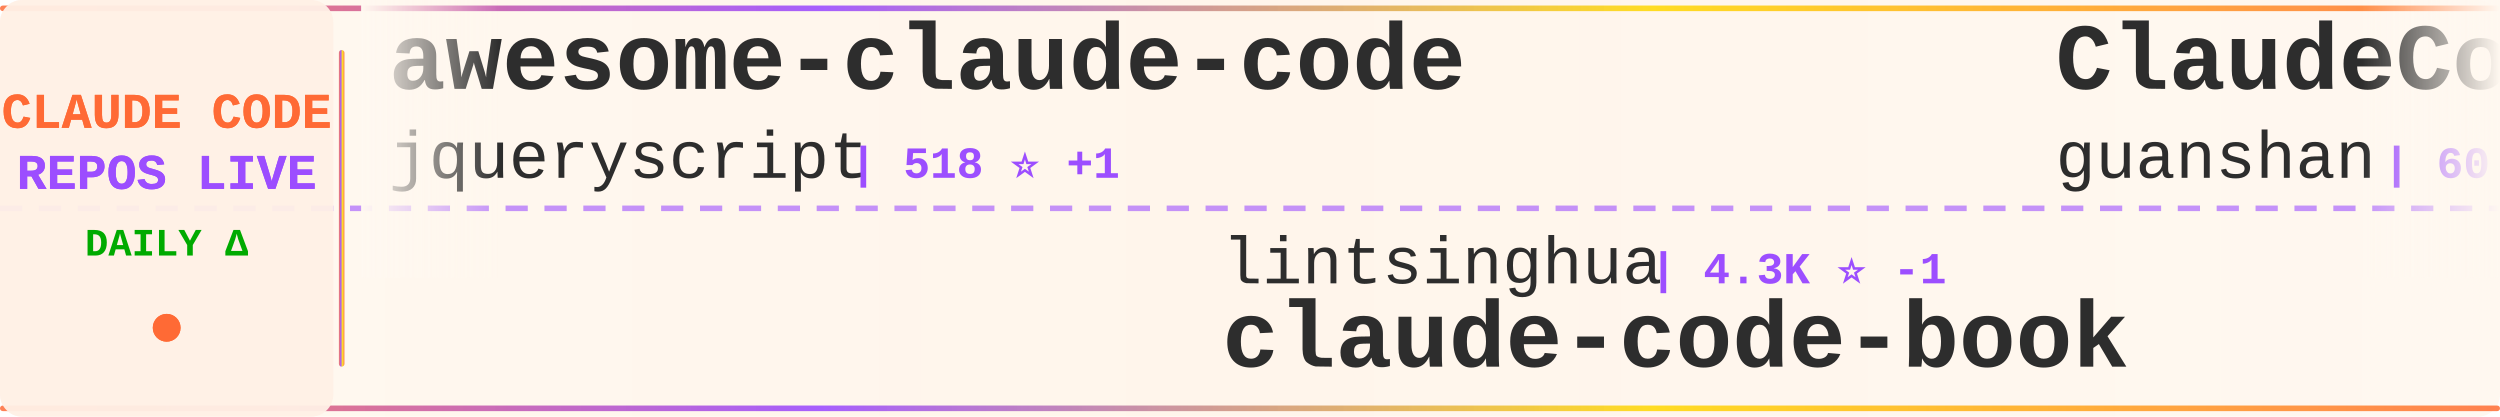
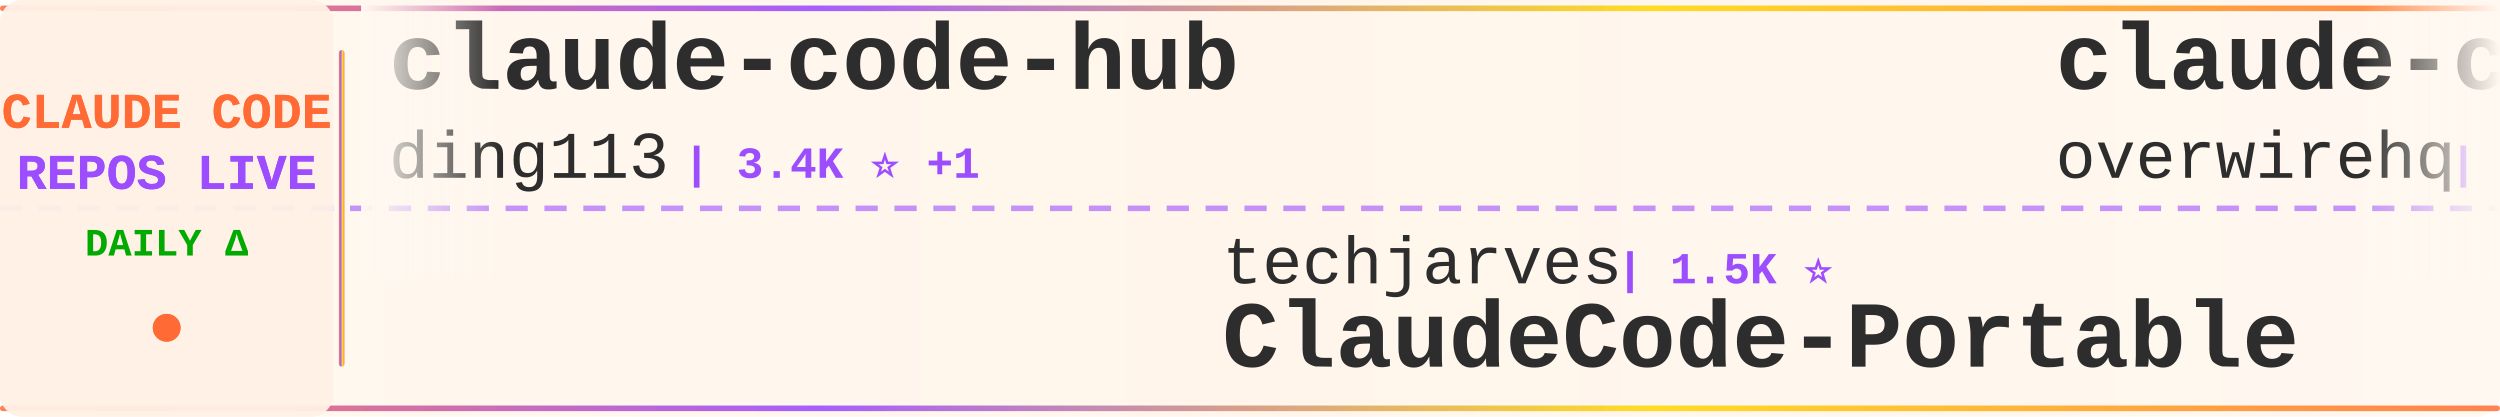
<svg xmlns="http://www.w3.org/2000/svg" width="900" height="150">
  <defs>
    <linearGradient id="tickerBg" x1="0%" y1="0%" x2="100%" y2="0%">
      <stop offset="0%" style="stop-color:#fff8f0;stop-opacity:0.98" />
      <stop offset="50%" style="stop-color:#fff5eb;stop-opacity:1" />
      <stop offset="100%" style="stop-color:#fff8f0;stop-opacity:0.98" />
    </linearGradient>
    <linearGradient id="borderGrad" x1="0%" y1="0%" x2="100%" y2="0%">
      <stop offset="0%" style="stop-color:#FF6B35;stop-opacity:0.85">
        <animate attributeName="stop-opacity" values="0.85;1;0.85" dur="2s" repeatCount="indefinite" />
      </stop>
      <stop offset="33%" style="stop-color:#9C4EFF;stop-opacity:0.9">
        <animate attributeName="stop-opacity" values="0.9;1;0.9" dur="2.2s" repeatCount="indefinite" />
      </stop>
      <stop offset="66%" style="stop-color:#FFD700;stop-opacity:0.85">
        <animate attributeName="stop-opacity" values="0.85;1;0.85" dur="1.8s" repeatCount="indefinite" />
      </stop>
      <stop offset="100%" style="stop-color:#FF6B35;stop-opacity:0.85">
        <animate attributeName="stop-opacity" values="0.85;1;0.85" dur="2s" repeatCount="indefinite" />
      </stop>
    </linearGradient>
    <filter id="textGlow">
      <feGaussianBlur stdDeviation="0.15" result="coloredBlur" />
      <feMerge>
        <feMergeNode in="coloredBlur" />
        <feMergeNode in="SourceGraphic" />
      </feMerge>
    </filter>
    <filter id="metricGlow">
      <feGaussianBlur stdDeviation="0.2" result="coloredBlur" />
      <feMerge>
        <feMergeNode in="coloredBlur" />
        <feMergeNode in="SourceGraphic" />
      </feMerge>
    </filter>
    <linearGradient id="leftFade" x1="0%" y1="0%" x2="100%" y2="0%">
      <stop offset="0%" style="stop-color:#fff8f0;stop-opacity:1" />
      <stop offset="100%" style="stop-color:#fff8f0;stop-opacity:0" />
    </linearGradient>
    <linearGradient id="rightFade" x1="0%" y1="0%" x2="100%" y2="0%">
      <stop offset="0%" style="stop-color:#fff8f0;stop-opacity:0" />
      <stop offset="100%" style="stop-color:#fff8f0;stop-opacity:1" />
    </linearGradient>
  </defs>
  <rect width="900" height="150" fill="url(#tickerBg)" rx="8" />
  <rect x="0" y="2" width="900" height="2" fill="url(#borderGrad)" rx="1" />
  <rect x="0" y="146" width="900" height="2" fill="url(#borderGrad)" rx="1" />
  <line x1="0" y1="75" x2="900" y2="75" stroke="#9C4EFF" stroke-width="2" stroke-dasharray="8 6" opacity="0.6" />
  <rect x="0" y="0" width="120" height="150" fill="#fff0e6" opacity="0.95" rx="8" />
  <text x="60" y="46" font-family="'Courier New', monospace" font-size="18" font-weight="bold" fill="#FF6B35" text-anchor="middle" filter="url(#textGlow)">
    CLAUDE CODE
  </text>
  <text x="60" y="68" font-family="'Courier New', monospace" font-size="18" font-weight="bold" fill="#9C4EFF" text-anchor="middle" filter="url(#textGlow)">
    REPOS LIVE
  </text>
  <text x="60" y="92" font-family="'Courier New', monospace" font-size="14" font-weight="bold" fill="#00aa00" text-anchor="middle">
    DAILY Δ
  </text>
  <circle cx="60" cy="118" r="5" fill="#FF6B35" filter="url(#metricGlow)">
    <animate attributeName="r" values="4;6;4" dur="1.5s" repeatCount="indefinite" />
    <animate attributeName="opacity" values="0.6;1;0.6" dur="1.5s" repeatCount="indefinite" />
  </circle>
  <rect x="122" y="18" width="2" height="114" fill="url(#borderGrad)" rx="1" />
  <clipPath id="tickerClip">
    <rect x="130" y="0" width="770" height="150" />
  </clipPath>
  <g clip-path="url(#tickerClip)">
    <g id="tickerItems">
      <animateTransform attributeName="transform" attributeType="XML" type="translate" from="0 0" to="-3000 0" dur="54s" repeatCount="indefinite" />
      <g transform="translate(0, 0)">
-         <text x="140" y="32" font-family="'Courier New', monospace" font-size="34" font-weight="bold" fill="#2d2d2d">awesome-claude-code</text>
-         <text x="140" y="64" font-family="'Courier New', monospace" font-size="24" font-weight="normal" fill="#2d2d2d" opacity="1.0">jqueryscript</text>
-         <text x="306" y="64" font-family="'Courier New', monospace" font-size="16" font-weight="bold" fill="#9C4EFF"> | 518 ⭐ +1</text>
+         <text x="140" y="32" font-family="'Courier New', monospace" font-size="34" font-weight="bold" fill="#2d2d2d">claude-code-hub</text>
+         <text x="140" y="64" font-family="'Courier New', monospace" font-size="24" font-weight="normal" fill="#2d2d2d" opacity="1.0">ding113</text>
+         <text x="246" y="64" font-family="'Courier New', monospace" font-size="16" font-weight="bold" fill="#9C4EFF"> | 3.4K ⭐ +1</text>
      </g>
      <g transform="translate(300, 0)">
-         <text x="140" y="102" font-family="'Courier New', monospace" font-size="24" font-weight="normal" fill="#2d2d2d" opacity="1.0">lintsinghua</text>
-         <text x="294" y="102" font-family="'Courier New', monospace" font-size="16" font-weight="bold" fill="#9C4EFF"> | 4.3K ⭐ -1</text>
-         <text x="140" y="132" font-family="'Courier New', monospace" font-size="34" font-weight="bold" fill="#2d2d2d">claude-code-book</text>
+         <text x="140" y="102" font-family="'Courier New', monospace" font-size="24" font-weight="normal" fill="#2d2d2d" opacity="1.0">techjarves</text>
+         <text x="282" y="102" font-family="'Courier New', monospace" font-size="16" font-weight="bold" fill="#9C4EFF"> | 1.5K ⭐</text>
+         <text x="140" y="132" font-family="'Courier New', monospace" font-size="34" font-weight="bold" fill="#2d2d2d">ClaudeCode-Portable</text>
      </g>
      <g transform="translate(600, 0)">
-         <text x="140" y="32" font-family="'Courier New', monospace" font-size="34" font-weight="bold" fill="#2d2d2d">ClaudeCode</text>
-         <text x="140" y="64" font-family="'Courier New', monospace" font-size="24" font-weight="normal" fill="#2d2d2d" opacity="1.0">guanshan</text>
-         <text x="258" y="64" font-family="'Courier New', monospace" font-size="16" font-weight="bold" fill="#9C4EFF"> | 60 ⭐</text>
+         <text x="140" y="32" font-family="'Courier New', monospace" font-size="34" font-weight="bold" fill="#2d2d2d">claude-code-telegram</text>
+         <text x="140" y="64" font-family="'Courier New', monospace" font-size="24" font-weight="normal" fill="#2d2d2d" opacity="1.0">overwirehq</text>
+         <text x="282" y="64" font-family="'Courier New', monospace" font-size="16" font-weight="bold" fill="#9C4EFF"> | 2.8K ⭐</text>
      </g>
      <g transform="translate(900, 0)">
-         <text x="140" y="102" font-family="'Courier New', monospace" font-size="24" font-weight="normal" fill="#2d2d2d" opacity="1.0">VILA-Lab</text>
-         <text x="258" y="102" font-family="'Courier New', monospace" font-size="16" font-weight="bold" fill="#9C4EFF"> | 2.1K ⭐</text>
-         <text x="140" y="132" font-family="'Courier New', monospace" font-size="34" font-weight="bold" fill="#2d2d2d">Dive-into-Claude-Code</text>
+         <text x="140" y="102" font-family="'Courier New', monospace" font-size="24" font-weight="normal" fill="#2d2d2d" opacity="1.0">fuergaosi233</text>
+         <text x="306" y="102" font-family="'Courier New', monospace" font-size="16" font-weight="bold" fill="#9C4EFF"> | 2.8K ⭐</text>
+         <text x="140" y="132" font-family="'Courier New', monospace" font-size="34" font-weight="bold" fill="#2d2d2d">claude-code-proxy</text>
      </g>
      <g transform="translate(1200, 0)">
-         <text x="140" y="32" font-family="'Courier New', monospace" font-size="34" font-weight="bold" fill="#2d2d2d">claude-code-security-rev...</text>
-         <text x="140" y="64" font-family="'Courier New', monospace" font-size="24" font-weight="normal" fill="#2d2d2d" opacity="1.0">anthropics</text>
-         <text x="282" y="64" font-family="'Courier New', monospace" font-size="16" font-weight="bold" fill="#9C4EFF"> | 6.3K ⭐ +1</text>
+         <text x="140" y="32" font-family="'Courier New', monospace" font-size="34" font-weight="bold" fill="#2d2d2d">awesome-claude-code-tool...</text>
+         <text x="140" y="64" font-family="'Courier New', monospace" font-size="24" font-weight="normal" fill="#2d2d2d" opacity="1.0">rohitg00</text>
+         <text x="258" y="64" font-family="'Courier New', monospace" font-size="16" font-weight="bold" fill="#9C4EFF"> | 2.7K ⭐ +1</text>
      </g>
      <g transform="translate(1500, 0)">
-         <text x="140" y="102" font-family="'Courier New', monospace" font-size="24" font-weight="normal" fill="#2d2d2d" opacity="1.0">Maciek-roboblog</text>
-         <text x="342" y="102" font-family="'Courier New', monospace" font-size="16" font-weight="bold" fill="#9C4EFF"> | 8.7K ⭐ +2</text>
-         <text x="140" y="132" font-family="'Courier New', monospace" font-size="34" font-weight="bold" fill="#2d2d2d">Claude-Code-Usage-Monito...</text>
+         <text x="140" y="102" font-family="'Courier New', monospace" font-size="24" font-weight="normal" fill="#2d2d2d" opacity="1.0">huangserva</text>
+         <text x="282" y="102" font-family="'Courier New', monospace" font-size="16" font-weight="bold" fill="#9C4EFF"> | 630 ⭐</text>
+         <text x="140" y="132" font-family="'Courier New', monospace" font-size="34" font-weight="bold" fill="#2d2d2d">claude-code-cli</text>
      </g>
      <g transform="translate(1800, 0)">
-         <text x="140" y="32" font-family="'Courier New', monospace" font-size="34" font-weight="bold" fill="#2d2d2d">claude-code-tips</text>
-         <text x="140" y="64" font-family="'Courier New', monospace" font-size="24" font-weight="normal" fill="#2d2d2d" opacity="1.0">ykdojo</text>
-         <text x="234" y="64" font-family="'Courier New', monospace" font-size="16" font-weight="bold" fill="#9C4EFF"> | 10.2K ⭐ +8</text>
+         <text x="140" y="32" font-family="'Courier New', monospace" font-size="34" font-weight="bold" fill="#2d2d2d">edmunds-claude-code</text>
+         <text x="140" y="64" font-family="'Courier New', monospace" font-size="24" font-weight="normal" fill="#2d2d2d" opacity="1.0">edmund-io</text>
+         <text x="270" y="64" font-family="'Courier New', monospace" font-size="16" font-weight="bold" fill="#9C4EFF"> | 1.5K ⭐ +1</text>
      </g>
      <g transform="translate(2100, 0)">
-         <text x="140" y="102" font-family="'Courier New', monospace" font-size="24" font-weight="normal" fill="#2d2d2d" opacity="1.0">Piebald-AI</text>
-         <text x="282" y="102" font-family="'Courier New', monospace" font-size="16" font-weight="bold" fill="#9C4EFF"> | 12.8K ⭐ +5</text>
-         <text x="140" y="132" font-family="'Courier New', monospace" font-size="34" font-weight="bold" fill="#2d2d2d">claude-code-system-promp...</text>
+         <text x="140" y="102" font-family="'Courier New', monospace" font-size="24" font-weight="normal" fill="#2d2d2d" opacity="1.0">https-deeplearning-ai</text>
+         <text x="414" y="102" font-family="'Courier New', monospace" font-size="16" font-weight="bold" fill="#9C4EFF"> | 554 ⭐</text>
+         <text x="140" y="132" font-family="'Courier New', monospace" font-size="34" font-weight="bold" fill="#2d2d2d">sc-claude-code-files</text>
      </g>
      <g transform="translate(2400, 0)">
-         <text x="140" y="32" font-family="'Courier New', monospace" font-size="34" font-weight="bold" fill="#2d2d2d">claude-code-workflows</text>
-         <text x="140" y="64" font-family="'Courier New', monospace" font-size="24" font-weight="normal" fill="#2d2d2d" opacity="1.0">OneRedOak</text>
-         <text x="270" y="64" font-family="'Courier New', monospace" font-size="16" font-weight="bold" fill="#9C4EFF"> | 3.9K ⭐</text>
+         <text x="140" y="32" font-family="'Courier New', monospace" font-size="34" font-weight="bold" fill="#2d2d2d">learn-claude-code</text>
+         <text x="140" y="64" font-family="'Courier New', monospace" font-size="24" font-weight="normal" fill="#2d2d2d" opacity="1.0">shareAI-lab</text>
+         <text x="294" y="64" font-family="'Courier New', monospace" font-size="16" font-weight="bold" fill="#9C4EFF"> | 77.8K ⭐ +15</text>
      </g>
      <g transform="translate(2700, 0)">
-         <text x="140" y="102" font-family="'Courier New', monospace" font-size="24" font-weight="normal" fill="#2d2d2d" opacity="1.0">pengchengneo</text>
-         <text x="306" y="102" font-family="'Courier New', monospace" font-size="16" font-weight="bold" fill="#9C4EFF"> | 1.8K ⭐</text>
-         <text x="140" y="132" font-family="'Courier New', monospace" font-size="34" font-weight="bold" fill="#2d2d2d">Claude-Code</text>
+         <text x="140" y="102" font-family="'Courier New', monospace" font-size="24" font-weight="normal" fill="#2d2d2d" opacity="1.0">xu-xiang</text>
+         <text x="258" y="102" font-family="'Courier New', monospace" font-size="16" font-weight="bold" fill="#9C4EFF"> | 2.0K ⭐</text>
+         <text x="140" y="132" font-family="'Courier New', monospace" font-size="34" font-weight="bold" fill="#2d2d2d">everything-claude-code-z...</text>
      </g>
      <g transform="translate(3000, 0)">
-         <text x="140" y="32" font-family="'Courier New', monospace" font-size="34" font-weight="bold" fill="#2d2d2d">awesome-claude-code</text>
-         <text x="140" y="64" font-family="'Courier New', monospace" font-size="24" font-weight="normal" fill="#2d2d2d" opacity="1.0">jqueryscript</text>
-         <text x="306" y="64" font-family="'Courier New', monospace" font-size="16" font-weight="bold" fill="#9C4EFF"> | 518 ⭐ +1</text>
+         <text x="140" y="32" font-family="'Courier New', monospace" font-size="34" font-weight="bold" fill="#2d2d2d">claude-code-hub</text>
+         <text x="140" y="64" font-family="'Courier New', monospace" font-size="24" font-weight="normal" fill="#2d2d2d" opacity="1.0">ding113</text>
+         <text x="246" y="64" font-family="'Courier New', monospace" font-size="16" font-weight="bold" fill="#9C4EFF"> | 3.4K ⭐ +1</text>
      </g>
      <g transform="translate(3300, 0)">
-         <text x="140" y="102" font-family="'Courier New', monospace" font-size="24" font-weight="normal" fill="#2d2d2d" opacity="1.0">lintsinghua</text>
-         <text x="294" y="102" font-family="'Courier New', monospace" font-size="16" font-weight="bold" fill="#9C4EFF"> | 4.3K ⭐ -1</text>
-         <text x="140" y="132" font-family="'Courier New', monospace" font-size="34" font-weight="bold" fill="#2d2d2d">claude-code-book</text>
+         <text x="140" y="102" font-family="'Courier New', monospace" font-size="24" font-weight="normal" fill="#2d2d2d" opacity="1.0">techjarves</text>
+         <text x="282" y="102" font-family="'Courier New', monospace" font-size="16" font-weight="bold" fill="#9C4EFF"> | 1.5K ⭐</text>
+         <text x="140" y="132" font-family="'Courier New', monospace" font-size="34" font-weight="bold" fill="#2d2d2d">ClaudeCode-Portable</text>
      </g>
      <g transform="translate(3600, 0)">
-         <text x="140" y="32" font-family="'Courier New', monospace" font-size="34" font-weight="bold" fill="#2d2d2d">ClaudeCode</text>
-         <text x="140" y="64" font-family="'Courier New', monospace" font-size="24" font-weight="normal" fill="#2d2d2d" opacity="1.0">guanshan</text>
-         <text x="258" y="64" font-family="'Courier New', monospace" font-size="16" font-weight="bold" fill="#9C4EFF"> | 60 ⭐</text>
+         <text x="140" y="32" font-family="'Courier New', monospace" font-size="34" font-weight="bold" fill="#2d2d2d">claude-code-telegram</text>
+         <text x="140" y="64" font-family="'Courier New', monospace" font-size="24" font-weight="normal" fill="#2d2d2d" opacity="1.0">overwirehq</text>
+         <text x="282" y="64" font-family="'Courier New', monospace" font-size="16" font-weight="bold" fill="#9C4EFF"> | 2.8K ⭐</text>
      </g>
      <g transform="translate(3900, 0)">
-         <text x="140" y="102" font-family="'Courier New', monospace" font-size="24" font-weight="normal" fill="#2d2d2d" opacity="1.0">VILA-Lab</text>
-         <text x="258" y="102" font-family="'Courier New', monospace" font-size="16" font-weight="bold" fill="#9C4EFF"> | 2.1K ⭐</text>
-         <text x="140" y="132" font-family="'Courier New', monospace" font-size="34" font-weight="bold" fill="#2d2d2d">Dive-into-Claude-Code</text>
+         <text x="140" y="102" font-family="'Courier New', monospace" font-size="24" font-weight="normal" fill="#2d2d2d" opacity="1.0">fuergaosi233</text>
+         <text x="306" y="102" font-family="'Courier New', monospace" font-size="16" font-weight="bold" fill="#9C4EFF"> | 2.8K ⭐</text>
+         <text x="140" y="132" font-family="'Courier New', monospace" font-size="34" font-weight="bold" fill="#2d2d2d">claude-code-proxy</text>
      </g>
    </g>
  </g>
  <rect x="130" y="0" width="50" height="100" fill="url(#leftFade)" />
  <rect x="850" y="0" width="50" height="100" fill="url(#rightFade)" />
</svg>
